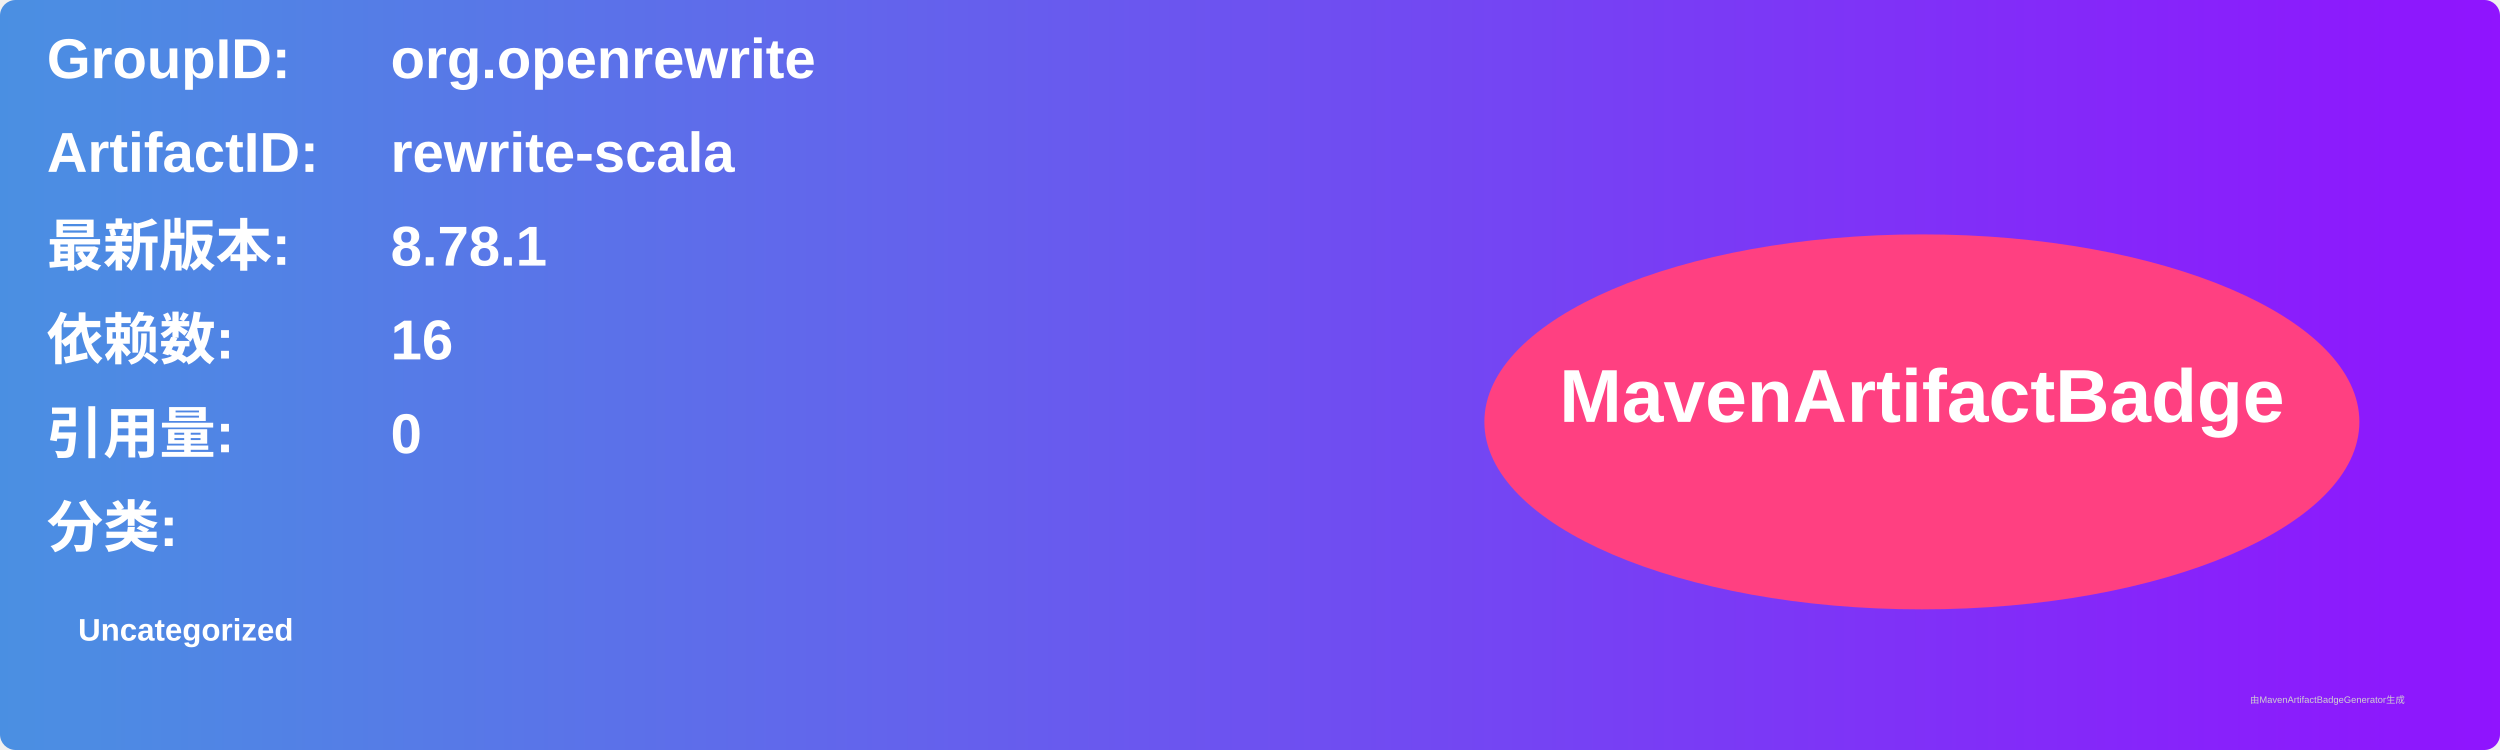
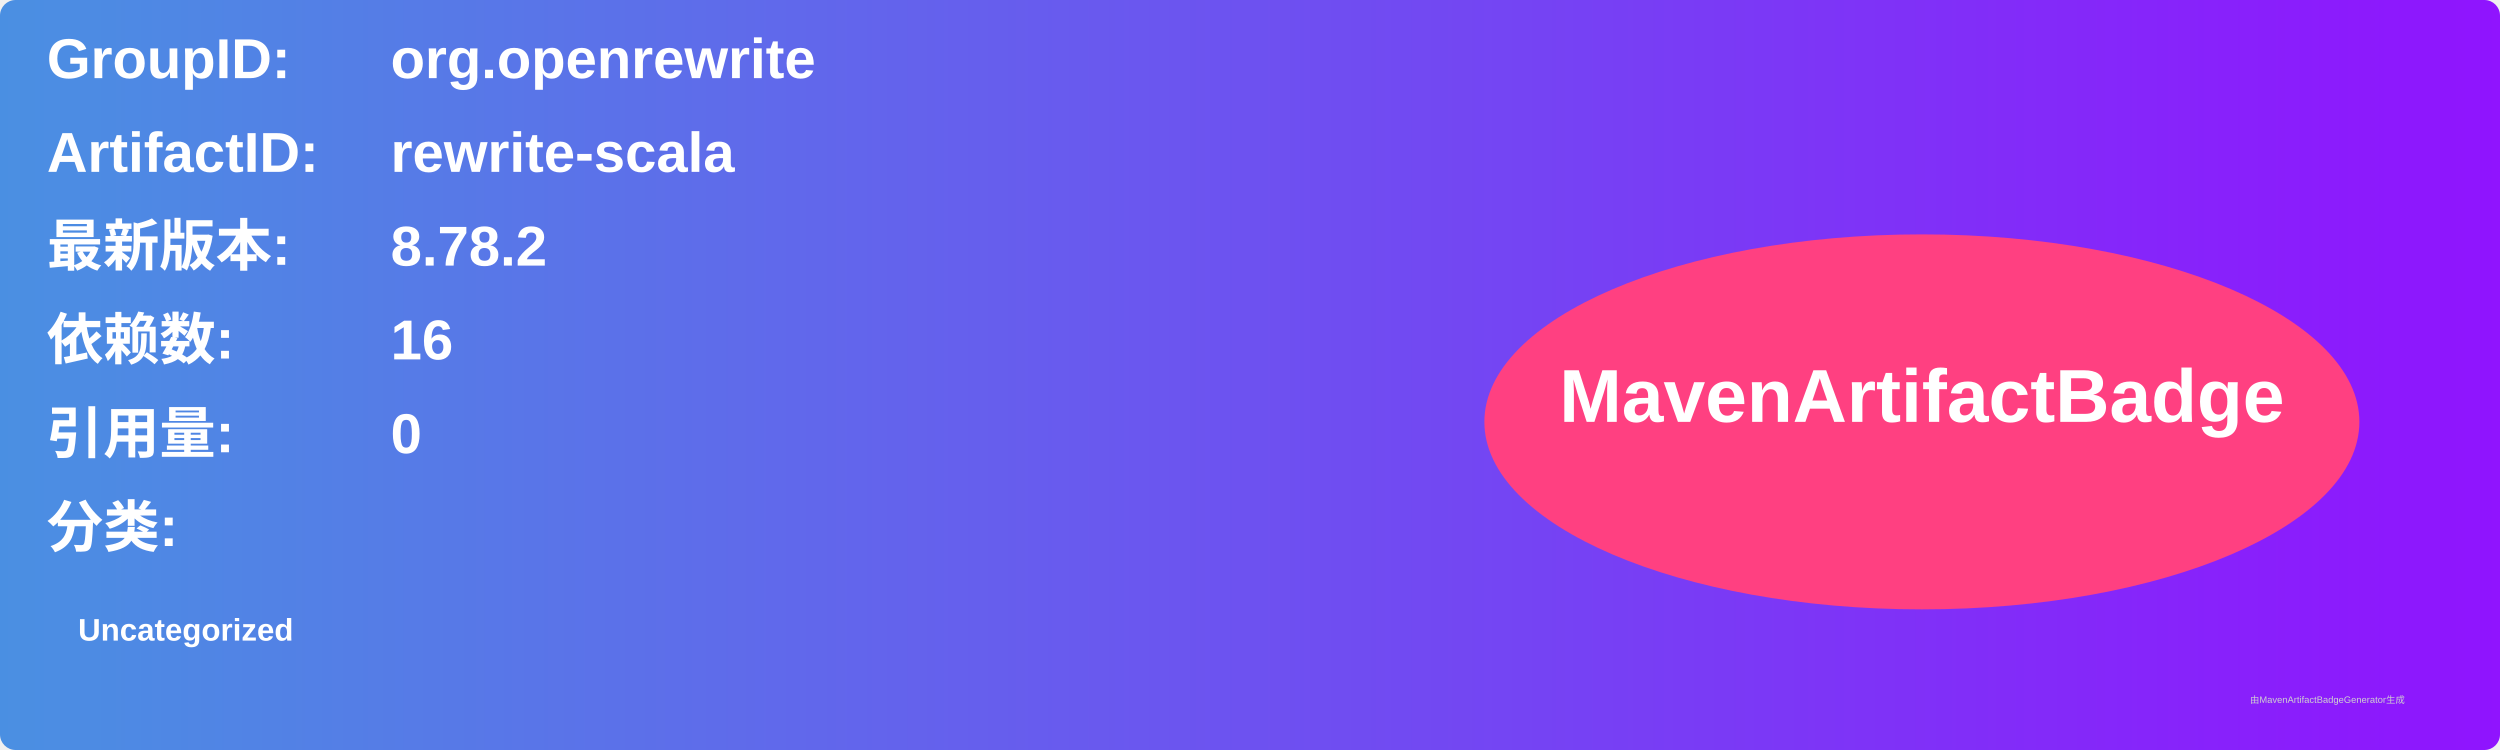
<svg xmlns="http://www.w3.org/2000/svg" width="800" height="240" viewBox="0 0 800 240">
  <linearGradient id="grad" x1="0%" y1="0%" x2="100%" y2="0%">
    <stop offset="0%" stop-color="#4a90e2" />
    <stop offset="100%" stop-color="#9013fe" />
  </linearGradient>
  <rect width="100%" height="100%" rx="5" ry="5" fill="url(#grad)" />
  <g transform="translate(15, 15)">
    <text x="0" y="10" font-family="Arial" font-size="18" fill="white" font-weight="bold" width="260">GroupID:</text>
    <text x="110" y="10" font-family="Arial" font-size="18" fill="white" font-weight="bold" width="460">org.openrewrite</text>
    <text x="0" y="40" font-family="Arial" font-size="18" fill="white" font-weight="bold" width="260">ArtifactID:</text>
    <text x="110" y="40" font-family="Arial" font-size="18" fill="white" font-weight="bold" width="460">rewrite-scala</text>
    <text x="0" y="70" font-family="Arial" font-size="18" fill="white" font-weight="bold">最新版本:</text>
    <text x="110" y="70" font-family="Arial" font-size="18" fill="white" font-weight="bold">
-       <tspan font-weight="bold">8.78.1</tspan>
+       <tspan font-weight="bold">8.78.2</tspan>
    </text>
    <text x="0" y="100" font-family="Arial" font-size="18" fill="white" font-weight="bold">依赖数: </text>
    <text x="110" y="100" font-family="Arial" font-size="18" fill="white">
      <tspan font-weight="bold">16</tspan>
    </text>
    <text x="0" y="130" font-family="Arial" font-size="18" fill="white" font-weight="bold">引用量: </text>
    <text x="110" y="130" font-family="Arial" font-size="18" fill="white">
      <tspan font-weight="bold">0</tspan>
    </text>
    <text x="0" y="160" font-family="Arial" font-size="18" fill="white" font-weight="bold">分类:</text>
    <text x="10" y="190" font-family="Arial" font-size="10" fill="white">
      <tspan font-weight="bold">Uncategorized</tspan>
    </text>
    <ellipse cx="600" cy="120" rx="140" ry="60" fill="#ff4081" />
    <text x="600" y="120" text-anchor="middle" font-family="Arial" font-size="24" fill="white" font-weight="bold">MavenArtifactBadge</text>
  </g>
  <text x="720" y="225" font-family="Arial" font-size="3" fill="#d0d0d0">由MavenArtifactBadgeGenerator生成</text>
</svg>
